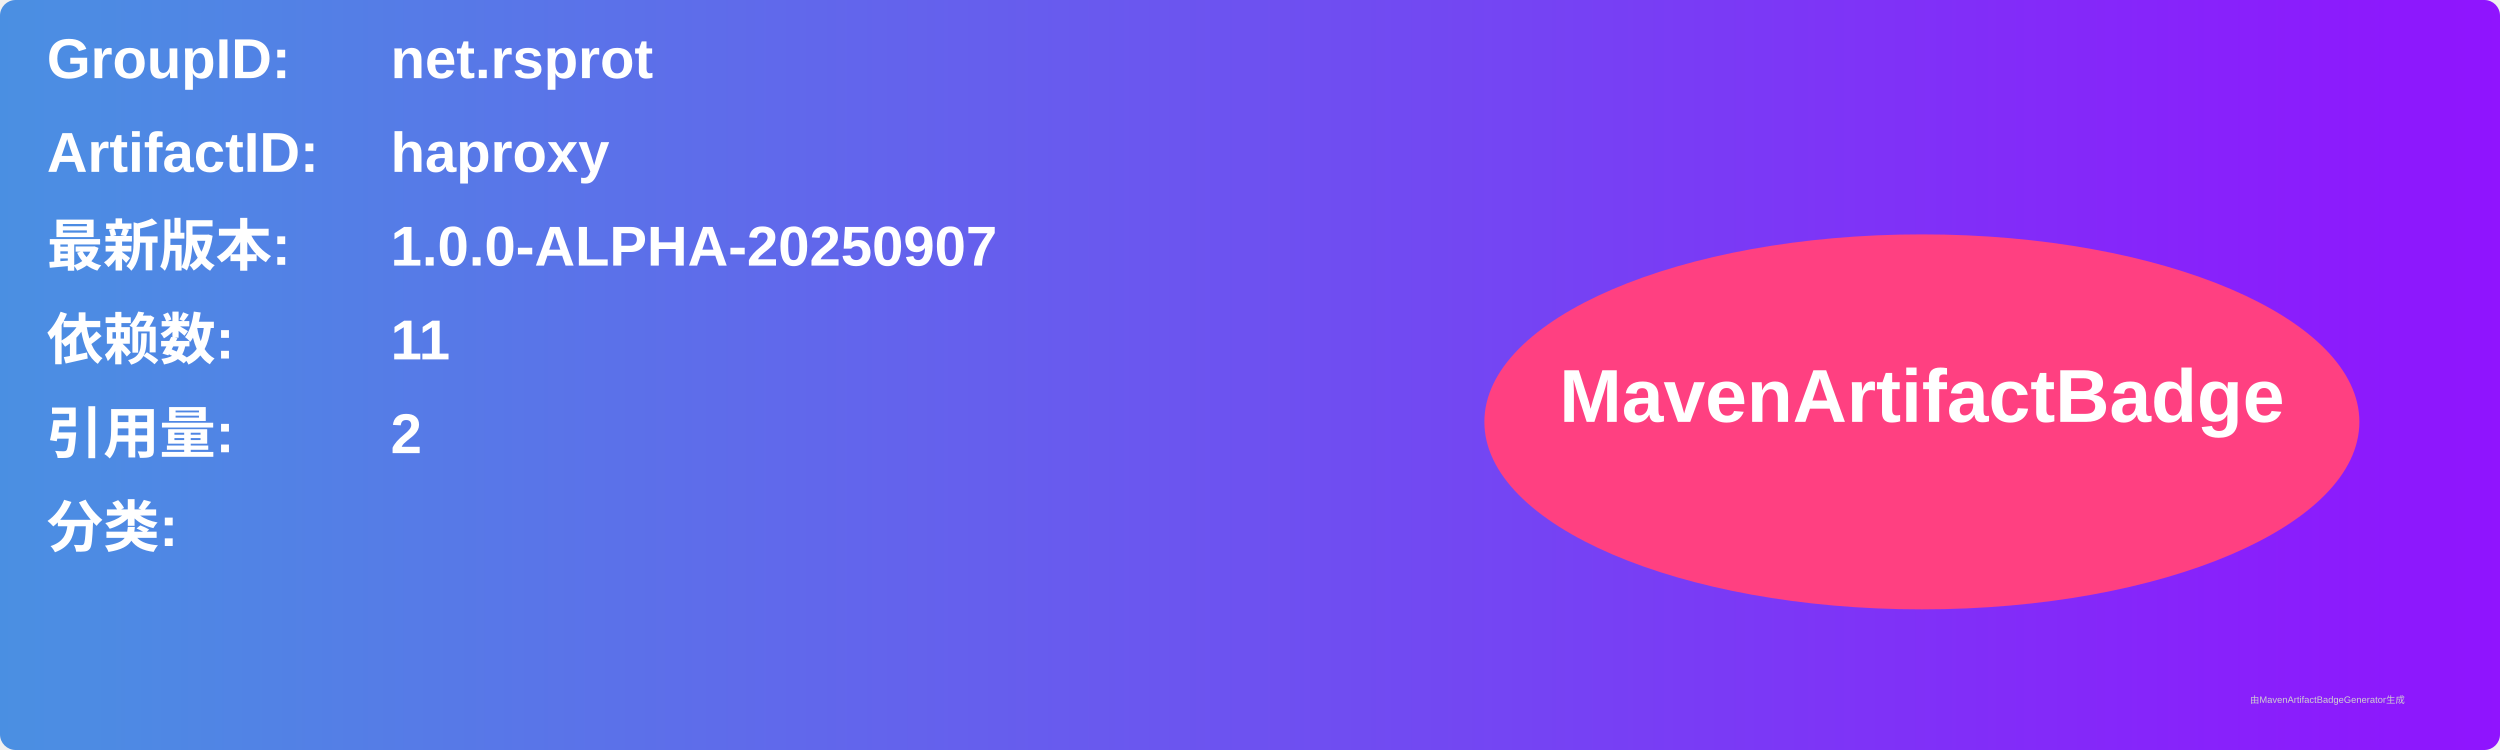
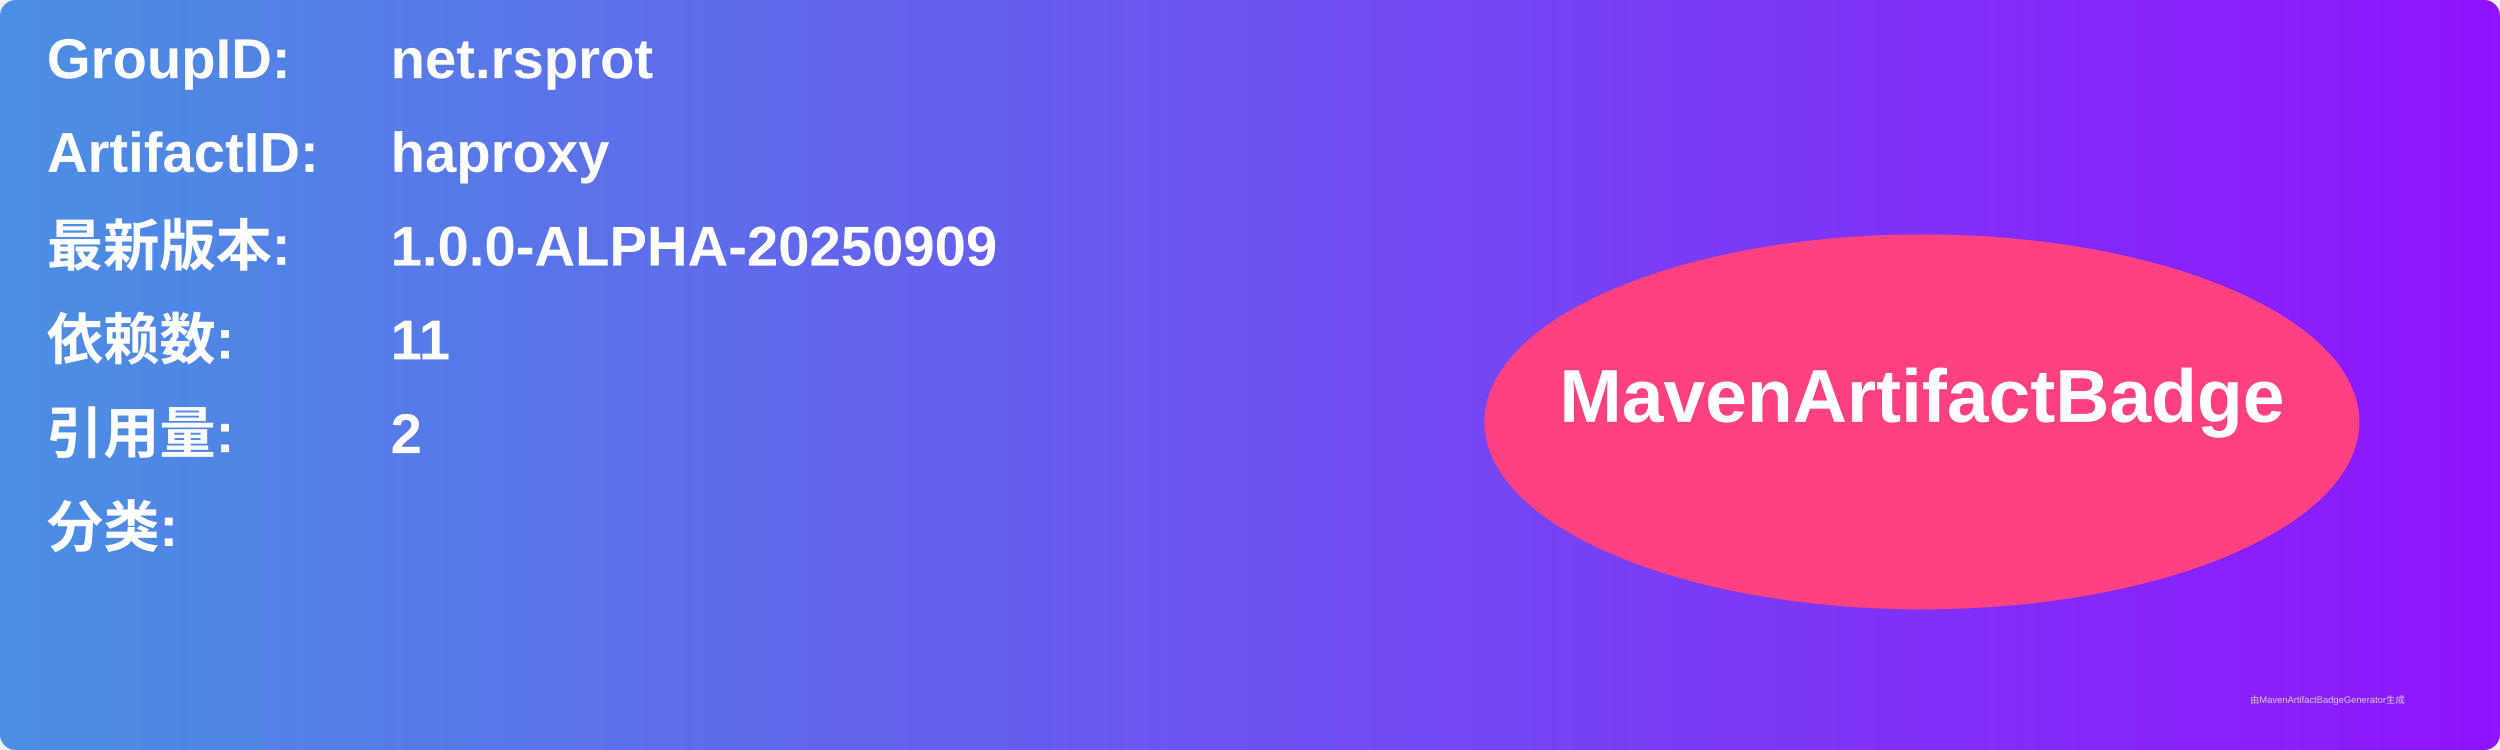
<svg xmlns="http://www.w3.org/2000/svg" width="800" height="240" viewBox="0 0 800 240">
  <linearGradient id="grad" x1="0%" y1="0%" x2="100%" y2="0%">
    <stop offset="0%" stop-color="#4a90e2" />
    <stop offset="100%" stop-color="#9013fe" />
  </linearGradient>
  <rect width="100%" height="100%" rx="5" ry="5" fill="url(#grad)" />
  <g transform="translate(15, 15)">
    <text x="0" y="10" font-family="Arial" font-size="18" fill="white" font-weight="bold" width="260">GroupID:</text>
    <text x="110" y="10" font-family="Arial" font-size="18" fill="white" font-weight="bold" width="460">net.rsprot</text>
    <text x="0" y="40" font-family="Arial" font-size="18" fill="white" font-weight="bold" width="260">ArtifactID:</text>
    <text x="110" y="40" font-family="Arial" font-size="18" fill="white" font-weight="bold" width="460">haproxy</text>
    <text x="0" y="70" font-family="Arial" font-size="18" fill="white" font-weight="bold">最新版本:</text>
    <text x="110" y="70" font-family="Arial" font-size="18" fill="white" font-weight="bold">
-       <tspan font-weight="bold">1.0.0-ALPHA-20250907</tspan>
+       <tspan font-weight="bold">1.0.0-ALPHA-20250909</tspan>
    </text>
    <text x="0" y="100" font-family="Arial" font-size="18" fill="white" font-weight="bold">依赖数: </text>
    <text x="110" y="100" font-family="Arial" font-size="18" fill="white">
      <tspan font-weight="bold">11</tspan>
    </text>
    <text x="0" y="130" font-family="Arial" font-size="18" fill="white" font-weight="bold">引用量: </text>
    <text x="110" y="130" font-family="Arial" font-size="18" fill="white">
      <tspan font-weight="bold">2</tspan>
    </text>
    <text x="0" y="160" font-family="Arial" font-size="18" fill="white" font-weight="bold">分类:</text>
    <text x="10" y="190" font-family="Arial" font-size="10" fill="white">
      <tspan font-weight="bold" />
    </text>
    <ellipse cx="600" cy="120" rx="140" ry="60" fill="#ff4081" />
    <text x="600" y="120" text-anchor="middle" font-family="Arial" font-size="24" fill="white" font-weight="bold">MavenArtifactBadge</text>
  </g>
  <text x="720" y="225" font-family="Arial" font-size="3" fill="#d0d0d0">由MavenArtifactBadgeGenerator生成</text>
</svg>
